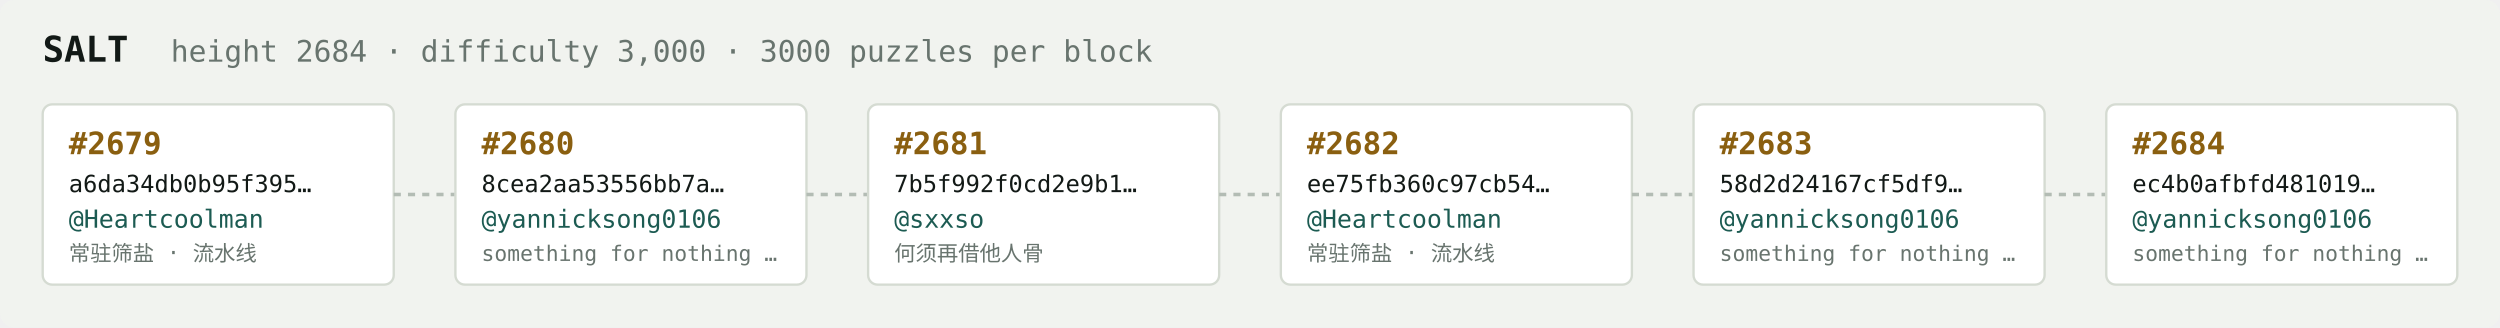
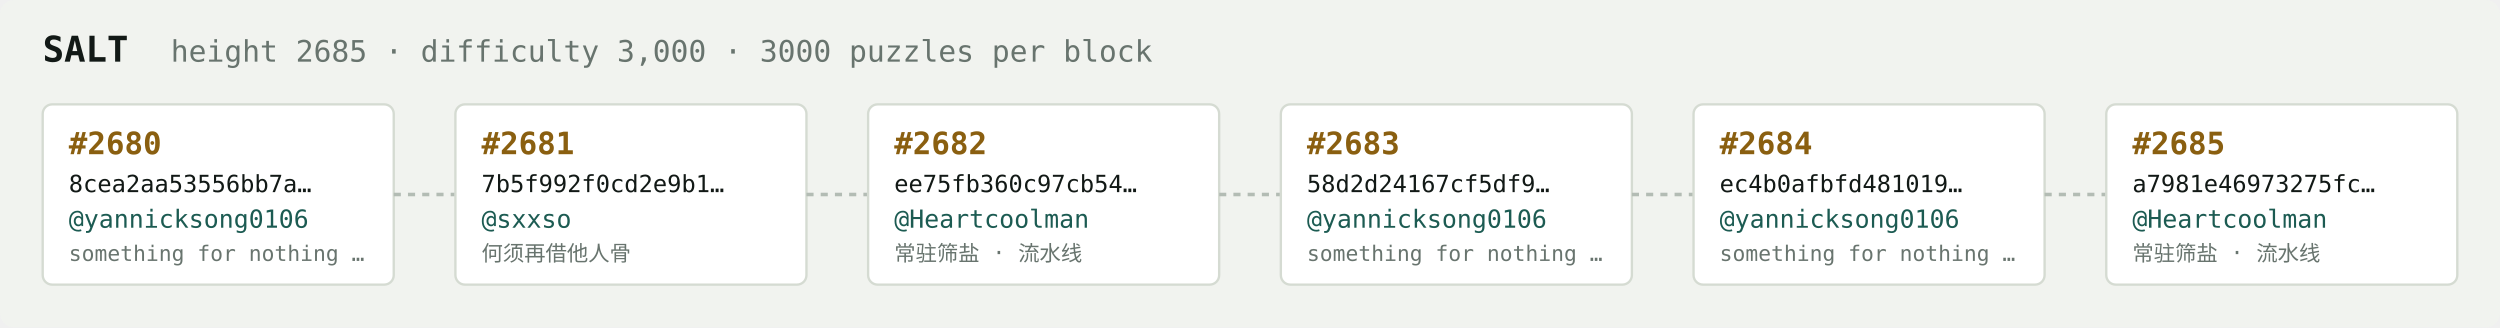
<svg xmlns="http://www.w3.org/2000/svg" width="1054" height="138" viewBox="0 0 1054 138" font-family="ui-monospace,SFMono-Regular,Menlo,monospace">
  <rect fill="#f1f3ef" width="1054" height="138" rx="6" />
  <text x="18" y="26" fill="#121916" font-size="15" font-weight="700">SALT</text>
-   <text x="72" y="26" fill="#68746e" font-size="12.5">height 2684 · difficulty 3,000 · 3000 puzzles per block</text>
+   <text x="72" y="26" fill="#68746e" font-size="12.5">height 2685 · difficulty 3,000 · 3000 puzzles per block</text>
  <rect x="18" y="44" width="148" height="76" rx="4" fill="#ffffff" stroke="#d5dbd2" stroke-width="1" />
-   <text x="29" y="65" fill="#8a5f10" font-size="13" font-weight="700">#2679</text>
-   <text x="29" y="81" fill="#121916" font-size="10">a6da34db0b95f395…</text>
-   <text x="29" y="96" fill="#1c5b52" font-size="10.5">@Heartcoolman</text>
-   <text x="29" y="110" fill="#68746e" font-size="9">常驻筛盐 · 流水线</text>
+   <text x="29" y="65" fill="#8a5f10" font-size="13" font-weight="700">#2680</text>
+   <text x="29" y="81" fill="#121916" font-size="10">8cea2aa53556bb7a…</text>
+   <text x="29" y="96" fill="#1c5b52" font-size="10.5">@yannicksong0106</text>
+   <text x="29" y="110" fill="#68746e" font-size="9">something for nothing …</text>
  <line x1="166" y1="82.0" x2="192" y2="82.0" stroke="#b3bcb4" stroke-width="1.5" stroke-dasharray="3 3" />
  <rect x="192" y="44" width="148" height="76" rx="4" fill="#ffffff" stroke="#d5dbd2" stroke-width="1" />
-   <text x="203" y="65" fill="#8a5f10" font-size="13" font-weight="700">#2680</text>
-   <text x="203" y="81" fill="#121916" font-size="10">8cea2aa53556bb7a…</text>
-   <text x="203" y="96" fill="#1c5b52" font-size="10.5">@yannicksong0106</text>
-   <text x="203" y="110" fill="#68746e" font-size="9">something for nothing …</text>
+   <text x="203" y="65" fill="#8a5f10" font-size="13" font-weight="700">#2681</text>
+   <text x="203" y="81" fill="#121916" font-size="10">7b5f992f0cd2e9b1…</text>
+   <text x="203" y="96" fill="#1c5b52" font-size="10.5">@sxxso</text>
+   <text x="203" y="110" fill="#68746e" font-size="9">何须再借他人骨</text>
  <line x1="340" y1="82.0" x2="366" y2="82.0" stroke="#b3bcb4" stroke-width="1.5" stroke-dasharray="3 3" />
  <rect x="366" y="44" width="148" height="76" rx="4" fill="#ffffff" stroke="#d5dbd2" stroke-width="1" />
-   <text x="377" y="65" fill="#8a5f10" font-size="13" font-weight="700">#2681</text>
-   <text x="377" y="81" fill="#121916" font-size="10">7b5f992f0cd2e9b1…</text>
-   <text x="377" y="96" fill="#1c5b52" font-size="10.5">@sxxso</text>
-   <text x="377" y="110" fill="#68746e" font-size="9">何须再借他人骨</text>
+   <text x="377" y="65" fill="#8a5f10" font-size="13" font-weight="700">#2682</text>
+   <text x="377" y="81" fill="#121916" font-size="10">ee75fb360c97cb54…</text>
+   <text x="377" y="96" fill="#1c5b52" font-size="10.5">@Heartcoolman</text>
+   <text x="377" y="110" fill="#68746e" font-size="9">常驻筛盐 · 流水线</text>
  <line x1="514" y1="82.0" x2="540" y2="82.0" stroke="#b3bcb4" stroke-width="1.5" stroke-dasharray="3 3" />
  <rect x="540" y="44" width="148" height="76" rx="4" fill="#ffffff" stroke="#d5dbd2" stroke-width="1" />
-   <text x="551" y="65" fill="#8a5f10" font-size="13" font-weight="700">#2682</text>
-   <text x="551" y="81" fill="#121916" font-size="10">ee75fb360c97cb54…</text>
-   <text x="551" y="96" fill="#1c5b52" font-size="10.5">@Heartcoolman</text>
-   <text x="551" y="110" fill="#68746e" font-size="9">常驻筛盐 · 流水线</text>
+   <text x="551" y="65" fill="#8a5f10" font-size="13" font-weight="700">#2683</text>
+   <text x="551" y="81" fill="#121916" font-size="10">58d2d24167cf5df9…</text>
+   <text x="551" y="96" fill="#1c5b52" font-size="10.5">@yannicksong0106</text>
+   <text x="551" y="110" fill="#68746e" font-size="9">something for nothing …</text>
  <line x1="688" y1="82.0" x2="714" y2="82.0" stroke="#b3bcb4" stroke-width="1.5" stroke-dasharray="3 3" />
  <rect x="714" y="44" width="148" height="76" rx="4" fill="#ffffff" stroke="#d5dbd2" stroke-width="1" />
-   <text x="725" y="65" fill="#8a5f10" font-size="13" font-weight="700">#2683</text>
-   <text x="725" y="81" fill="#121916" font-size="10">58d2d24167cf5df9…</text>
+   <text x="725" y="65" fill="#8a5f10" font-size="13" font-weight="700">#2684</text>
+   <text x="725" y="81" fill="#121916" font-size="10">ec4b0afbfd481019…</text>
  <text x="725" y="96" fill="#1c5b52" font-size="10.5">@yannicksong0106</text>
  <text x="725" y="110" fill="#68746e" font-size="9">something for nothing …</text>
  <line x1="862" y1="82.0" x2="888" y2="82.0" stroke="#b3bcb4" stroke-width="1.5" stroke-dasharray="3 3" />
  <rect x="888" y="44" width="148" height="76" rx="4" fill="#ffffff" stroke="#d5dbd2" stroke-width="1" />
-   <text x="899" y="65" fill="#8a5f10" font-size="13" font-weight="700">#2684</text>
-   <text x="899" y="81" fill="#121916" font-size="10">ec4b0afbfd481019…</text>
-   <text x="899" y="96" fill="#1c5b52" font-size="10.5">@yannicksong0106</text>
-   <text x="899" y="110" fill="#68746e" font-size="9">something for nothing …</text>
+   <text x="899" y="65" fill="#8a5f10" font-size="13" font-weight="700">#2685</text>
+   <text x="899" y="81" fill="#121916" font-size="10">a7981e46973275fc…</text>
+   <text x="899" y="96" fill="#1c5b52" font-size="10.5">@Heartcoolman</text>
+   <text x="899" y="110" fill="#68746e" font-size="9">常驻筛盐 · 流水线</text>
</svg>
